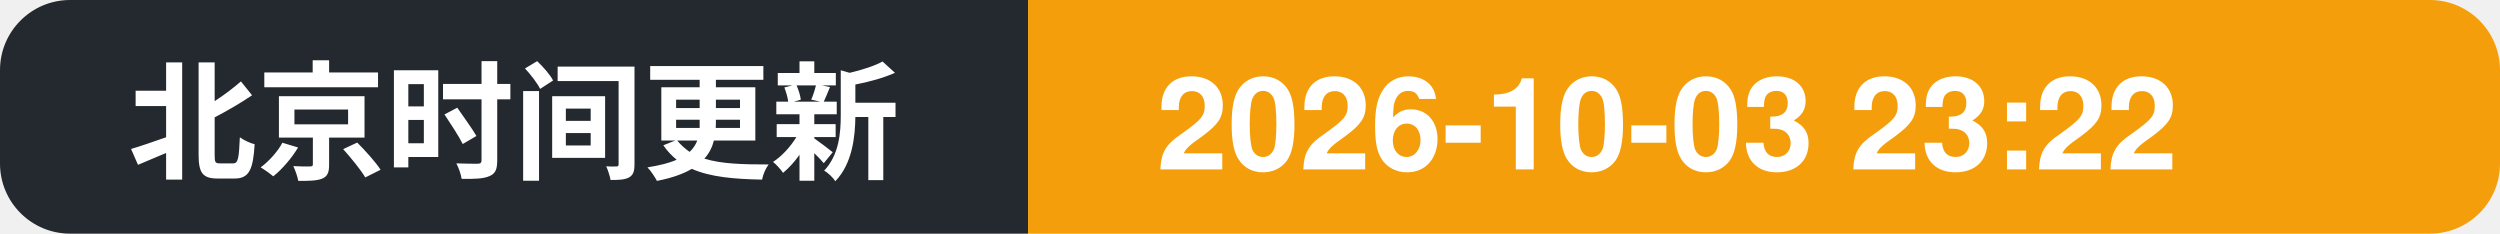
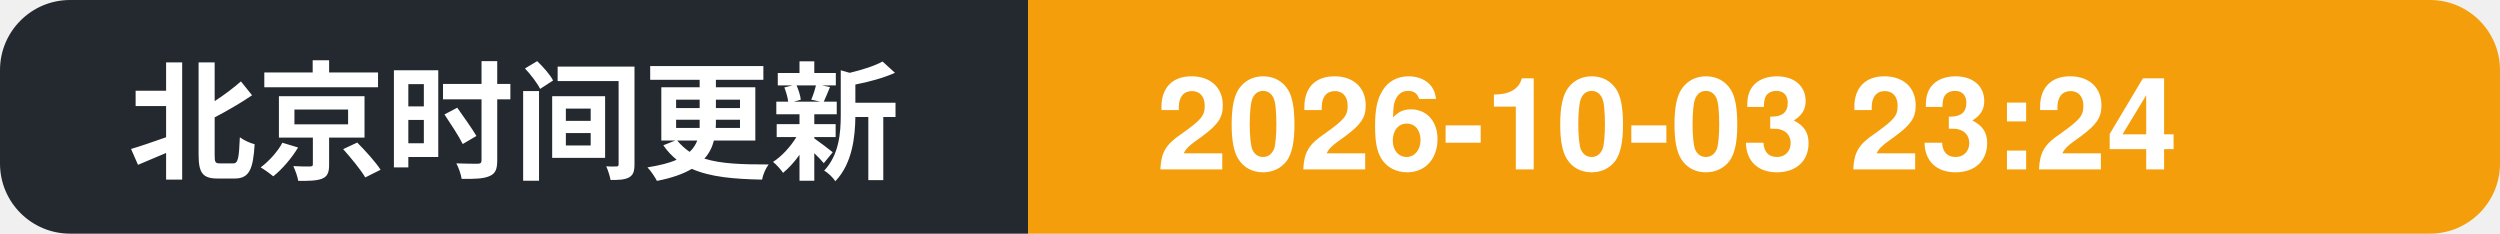
- <svg xmlns="http://www.w3.org/2000/svg" width="214" height="20" role="img" aria-label="北京时间更新: 2026-10-03 23:22">
+ <svg xmlns="http://www.w3.org/2000/svg" width="214" height="20" role="img" aria-label="北京时间更新: 2026-10-03 23:24">
  <clipPath id="c">
    <rect width="214" height="20" rx="6" />
  </clipPath>
  <g clip-path="url(#c)">
    <rect width="88" height="20" fill="#24292f" />
    <rect x="88" width="126" height="20" fill="#f59e0b" />
    <text x="11" y="14.5" font-family="Segoe UI, PingFang SC, Hiragino Sans GB, Microsoft YaHei, Helvetica, Arial, sans-serif" font-size="11" font-weight="600" fill="#ffffff">北京时间更新</text>
-     <text x="99" y="14.5" font-family="Segoe UI, PingFang SC, Hiragino Sans GB, Microsoft YaHei, Helvetica, Arial, sans-serif" font-size="11" font-weight="700" fill="#ffffff">2026-10-03 23:22</text>
+     <text x="99" y="14.5" font-family="Segoe UI, PingFang SC, Hiragino Sans GB, Microsoft YaHei, Helvetica, Arial, sans-serif" font-size="11" font-weight="700" fill="#ffffff">2026-10-03 23:24</text>
  </g>
</svg>
